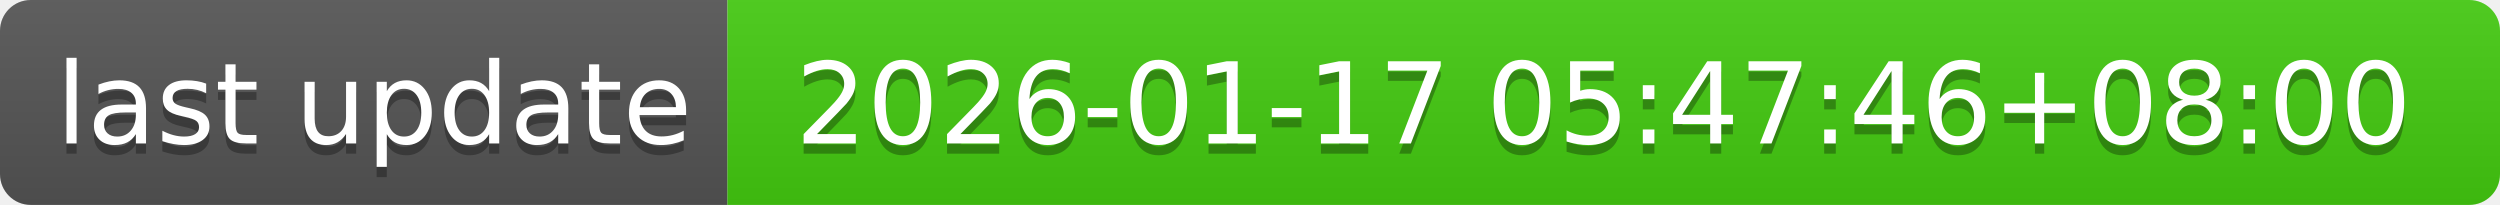
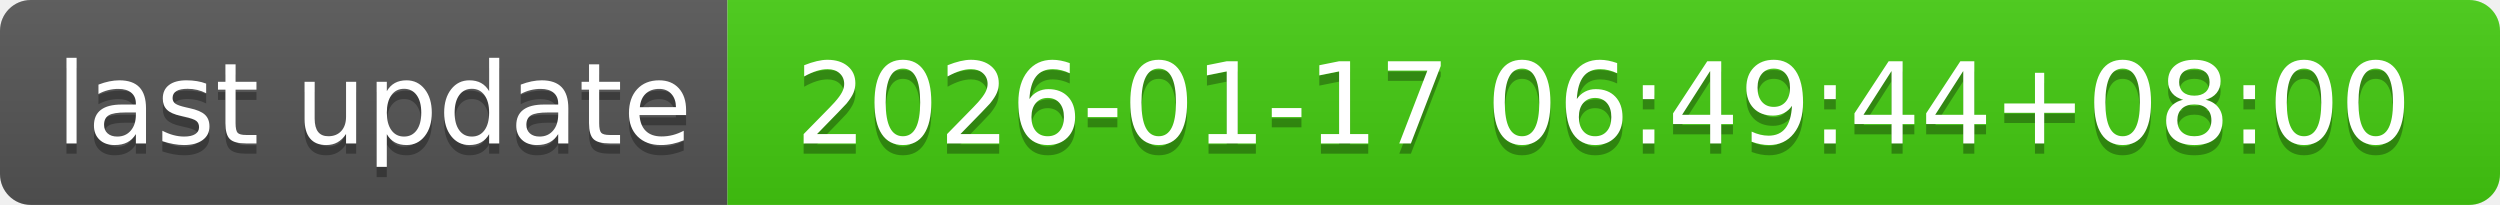
- <svg xmlns="http://www.w3.org/2000/svg" width="244" height="20" role="img" aria-label="last update: 2026-01-17 05:47:46+08:00">
+ <svg xmlns="http://www.w3.org/2000/svg" width="244" height="20" role="img" aria-label="last update: 2026-01-17 06:49:44+08:00">
  <linearGradient id="s" x2="0" y2="100%">
    <stop offset="0" stop-color="#bbb" stop-opacity=".1" />
    <stop offset="1" stop-opacity=".1" />
  </linearGradient>
  <clipPath id="r">
    <rect width="244" height="20" rx="3" fill="#fff" />
  </clipPath>
  <g clip-path="url(#r)">
    <rect width="71" height="20" fill="#555" />
    <rect x="71" width="173" height="20" fill="#4c1" />
    <rect width="244" height="20" fill="url(#s)" />
  </g>
  <g fill="#fff" text-anchor="middle" font-family="Verdana,Geneva,DejaVu Sans,sans-serif" text-rendering="geometricPrecision" font-size="110">
    <text aria-hidden="true" x="365" y="150" fill="#010101" fill-opacity=".3" transform="scale(.1)" textLength="610">last update</text>
    <text x="365" y="140" transform="scale(.1)" fill="#fff" textLength="610">last update</text>
-     <text aria-hidden="true" x="1565" y="150" fill="#010101" fill-opacity=".3" transform="scale(.1)" textLength="1630">2026-01-17 05:47:46+08:00</text>
-     <text x="1565" y="140" transform="scale(.1)" fill="#fff" textLength="1630">2026-01-17 05:47:46+08:00</text>
+     <text aria-hidden="true" x="1565" y="150" fill="#010101" fill-opacity=".3" transform="scale(.1)" textLength="1630">2026-01-17 06:49:44+08:00</text>
+     <text x="1565" y="140" transform="scale(.1)" fill="#fff" textLength="1630">2026-01-17 06:49:44+08:00</text>
  </g>
</svg>
